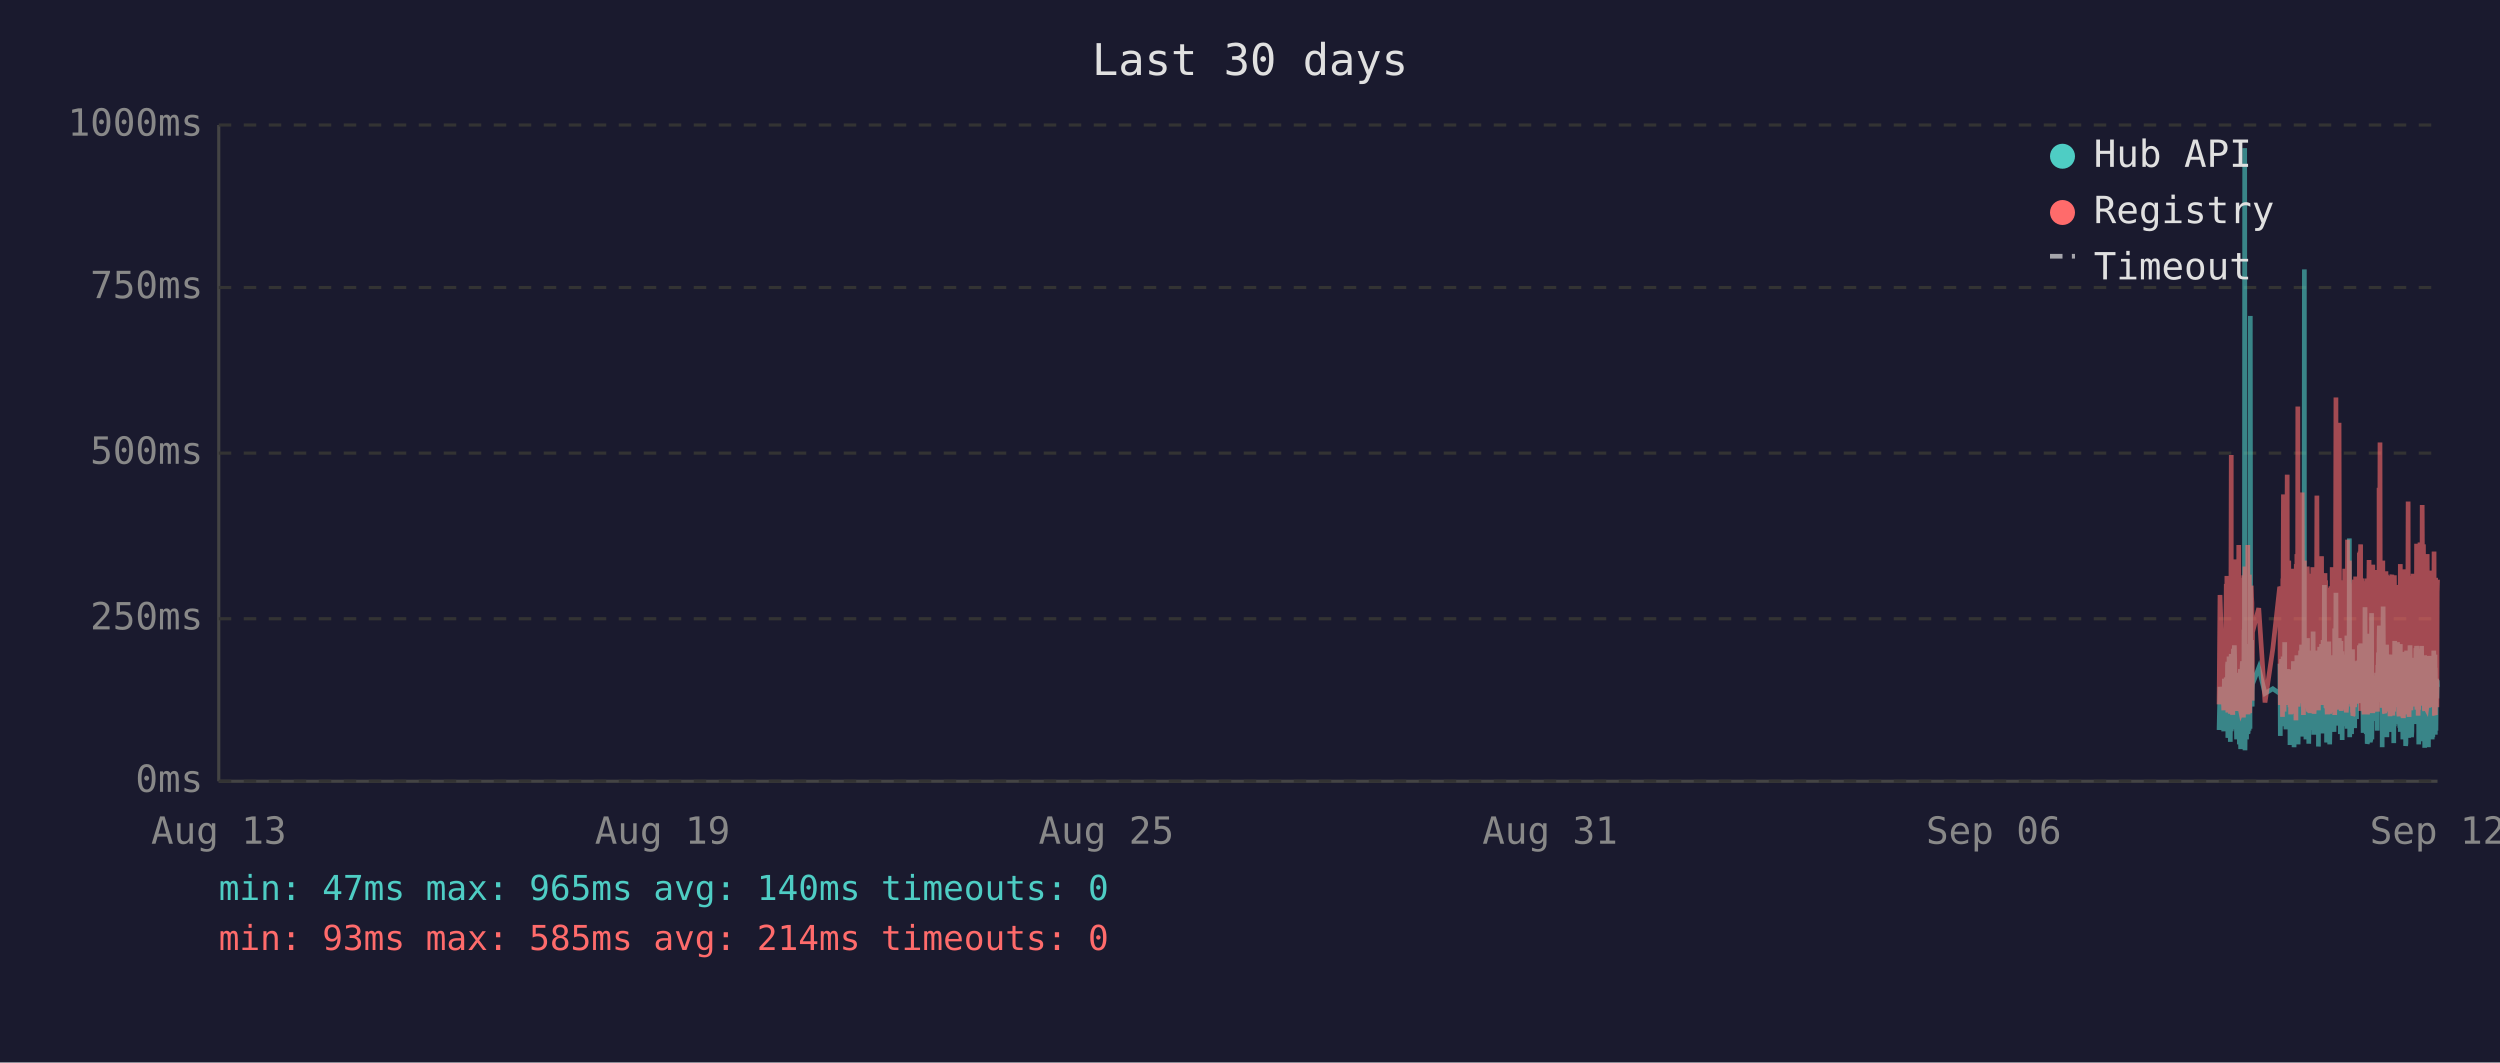
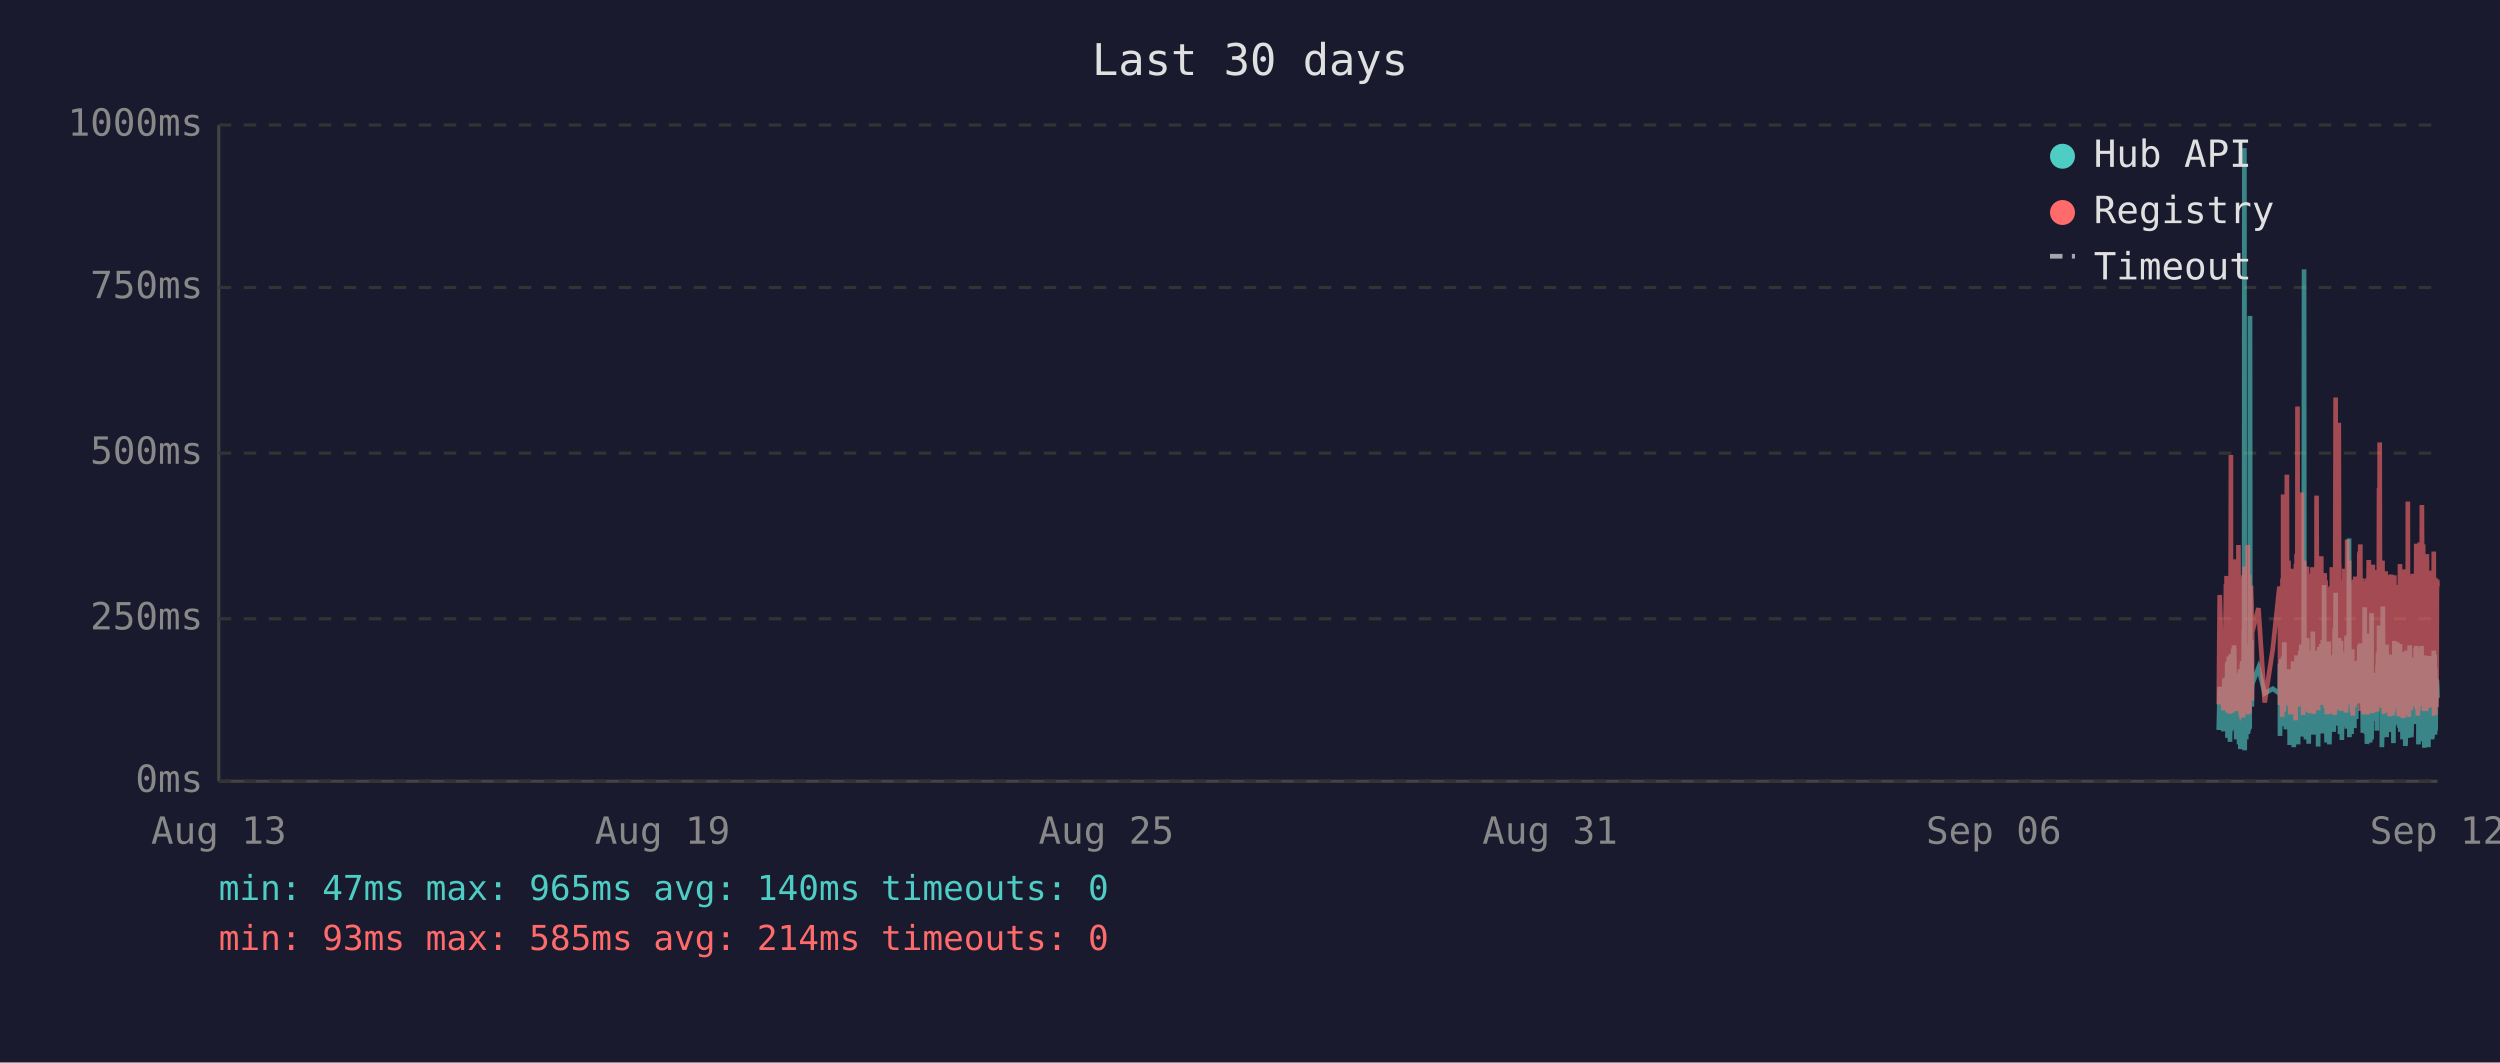
<svg xmlns="http://www.w3.org/2000/svg" viewBox="0 0 800 340" font-family="monospace" font-size="12">
  <rect width="800" height="340" fill="#1a1a2e" />
  <text x="400" y="24" fill="#e0e0e0" font-size="14" text-anchor="middle">Last 30 days</text>
  <line x1="70" y1="40" x2="70" y2="250" stroke="#444" stroke-width="1" />
  <line x1="70" y1="250" x2="780" y2="250" stroke="#444" stroke-width="1" />
  <line x1="70" y1="250" x2="780" y2="250" stroke="#333" stroke-width="1" stroke-dasharray="4" />
  <text x="65" y="250" fill="#888" text-anchor="end" dominant-baseline="middle">0ms</text>
  <line x1="70" y1="198" x2="780" y2="198" stroke="#333" stroke-width="1" stroke-dasharray="4" />
  <text x="65" y="198" fill="#888" text-anchor="end" dominant-baseline="middle">250ms</text>
  <line x1="70" y1="145" x2="780" y2="145" stroke="#333" stroke-width="1" stroke-dasharray="4" />
  <text x="65" y="145" fill="#888" text-anchor="end" dominant-baseline="middle">500ms</text>
  <line x1="70" y1="92" x2="780" y2="92" stroke="#333" stroke-width="1" stroke-dasharray="4" />
  <text x="65" y="92" fill="#888" text-anchor="end" dominant-baseline="middle">750ms</text>
  <line x1="70" y1="40" x2="780" y2="40" stroke="#333" stroke-width="1" stroke-dasharray="4" />
  <text x="65" y="40" fill="#888" text-anchor="end" dominant-baseline="middle">1000ms</text>
  <text x="70" y="270" fill="#888" text-anchor="middle">Aug 13</text>
  <text x="212" y="270" fill="#888" text-anchor="middle">Aug 19</text>
  <text x="354" y="270" fill="#888" text-anchor="middle">Aug 25</text>
  <text x="496" y="270" fill="#888" text-anchor="middle">Aug 31</text>
  <text x="638" y="270" fill="#888" text-anchor="middle">Sep 06</text>
  <text x="780" y="270" fill="#888" text-anchor="middle">Sep 12</text>
-   <polyline points="710.1,233.6 710.4,219.8 711.6,234.0 711.8,217.2 712.0,223.3 712.4,216.8 712.5,222.3 712.5,224.2 712.6,225.0 712.7,233.6 712.8,213.0 712.9,211.8 712.9,236.1 713.0,235.1 713.0,223.8 713.1,221.2 713.2,222.3 713.3,210.1 713.4,223.3 713.5,234.7 713.5,220.6 713.6,218.9 713.7,237.4 713.8,223.1 713.9,210.9 714.0,209.3 714.0,234.0 714.1,217.0 714.2,214.3 714.3,230.9 714.4,233.4 714.4,220.6 714.5,221.2 714.5,220.6 714.6,215.8 714.7,207.6 714.8,216.6 714.9,213.9 714.9,218.9 715.0,206.5 715.1,211.4 715.2,228.4 715.3,226.1 715.4,220.2 715.4,221.2 715.5,221.9 715.6,228.8 715.7,236.6 715.8,221.9 715.9,215.3 715.9,231.1 716.0,221.9 716.1,221.2 716.2,218.7 716.3,234.7 716.4,221.2 716.4,218.1 716.5,223.1 716.6,238.2 716.7,220.8 716.8,224.8 716.9,214.1 716.9,232.6 717.0,239.7 717.1,237.6 717.2,232.6 717.3,219.1 717.4,219.8 717.4,217.2 717.5,213.2 717.6,211.6 717.7,220.2 717.8,216.6 717.9,222.5 717.9,234.7 717.9,229.4 718.0,225.6 718.1,201.5 718.2,223.8 718.3,47.4 718.4,196.0 718.4,240.1 718.5,231.1 718.6,221.0 718.7,225.0 718.8,217.9 718.8,212.8 718.9,236.6 719.0,222.7 719.1,222.9 719.2,221.0 719.3,234.9 719.3,209.0 719.4,234.7 719.5,213.5 719.6,206.1 719.7,233.8 719.8,220.2 719.8,230.7 719.9,223.8 720.0,233.2 720.1,101.1 720.2,207.2 720.3,217.9 720.3,218.9 720.4,224.4 720.5,204.8 720.6,216.6 720.7,226.1 720.7,221.2 720.8,218.9 722.8,213.7 724.8,221.9 727.3,220.4 729.5,221.9 729.6,221.0 729.6,212.4 729.7,235.5 729.8,214.1 729.9,215.3 730.0,214.3 730.1,210.9 730.1,219.5 730.2,221.0 730.3,222.9 730.4,232.4 730.5,217.4 730.6,231.1 730.6,210.1 730.7,216.0 730.8,232.2 730.9,226.1 731.0,216.2 731.1,205.5 731.1,230.3 731.2,217.4 731.3,224.4 731.4,232.2 731.5,215.8 731.5,233.4 731.6,214.5 731.8,219.3 731.9,221.9 732.0,227.3 732.0,214.1 732.1,222.9 732.2,215.6 732.3,218.3 732.4,220.0 732.5,215.1 732.5,230.1 732.6,214.3 732.7,215.8 732.8,238.4 732.9,223.8 733.0,238.0 733.0,222.1 733.1,222.1 733.2,230.5 733.3,220.2 733.4,216.8 733.5,225.6 733.5,236.1 733.6,221.9 733.7,216.8 733.8,220.6 733.9,211.6 734.0,216.6 734.0,233.8 734.1,239.1 734.2,234.9 734.3,227.3 734.4,229.4 734.5,211.6 734.5,215.1 734.6,215.8 734.7,236.1 734.7,235.3 734.8,221.7 734.9,216.8 734.9,233.8 735.0,209.7 735.1,223.8 735.2,222.7 735.3,216.6 735.4,229.4 735.4,238.2 735.5,229.6 735.6,220.4 735.7,214.5 735.8,220.4 735.9,229.8 735.9,221.2 736.0,219.3 736.1,217.4 736.2,208.2 736.3,218.5 736.4,208.2 736.4,218.9 736.5,206.3 736.6,235.7 736.7,212.2 736.8,213.9 736.9,219.8 736.9,218.7 737.0,233.0 737.1,219.3 737.2,226.1 737.3,197.1 737.4,86.2 737.4,216.0 737.5,233.8 737.6,208.2 737.7,213.0 737.8,210.3 737.9,223.3 737.9,236.6 738.0,217.9 738.1,205.9 738.2,216.4 738.3,216.4 738.4,204.2 738.4,216.4 738.5,219.8 738.6,213.7 738.6,231.7 738.7,223.1 738.8,234.9 738.8,238.0 738.9,228.2 739.0,231.5 739.1,222.1 739.2,222.1 739.3,233.6 739.3,219.5 739.4,208.2 739.5,225.8 739.6,212.8 739.7,221.0 739.8,233.2 739.8,224.4 739.9,231.5 740.0,216.0 740.1,218.9 740.2,202.1 740.3,224.6 740.3,217.7 740.4,235.1 740.5,222.9 740.6,226.1 740.7,221.4 740.8,219.8 740.8,211.4 740.9,212.2 741.0,220.8 741.1,208.2 741.2,221.4 741.3,222.5 741.3,214.9 741.4,220.2 741.5,209.0 741.6,219.5 741.7,220.2 741.8,215.3 741.8,218.7 741.9,233.4 741.9,238.9 742.0,210.9 742.1,223.5 742.2,213.2 742.3,207.0 742.3,219.5 742.4,216.4 742.5,223.3 742.6,224.2 742.7,215.3 742.7,210.9 742.8,221.0 742.9,206.1 743.0,233.0 743.1,220.4 743.2,210.7 743.2,220.2 743.3,234.7 743.4,204.8 743.5,219.1 743.6,228.6 743.7,214.3 743.7,222.3 743.8,187.2 743.9,208.6 744.0,221.2 744.1,207.4 744.2,220.6 744.2,221.4 744.3,228.4 744.4,223.5 744.5,226.5 744.5,237.6 744.6,221.4 744.7,234.2 744.7,220.8 744.8,214.9 744.9,234.5 745.0,217.0 745.1,227.1 745.2,221.7 745.2,205.3 745.3,215.6 745.4,226.5 745.5,238.2 745.6,232.6 745.7,223.3 745.7,216.8 745.8,234.0 745.9,225.4 746.0,218.1 746.1,209.9 746.2,218.3 746.2,225.6 746.3,209.7 746.4,211.6 746.5,224.0 746.6,219.1 746.6,221.4 746.6,223.8 746.7,233.4 746.8,226.7 746.9,234.2 747.0,222.9 747.1,213.0 747.1,201.1 747.2,229.2 747.3,220.8 747.4,215.8 747.5,189.7 747.6,223.5 747.6,208.8 747.7,223.3 747.8,217.7 747.9,207.8 748.0,218.1 748.1,213.9 748.1,212.0 748.2,218.9 748.3,218.3 748.4,232.2 748.5,206.3 748.6,204.2 748.6,218.5 748.7,230.9 748.8,218.3 748.9,234.9 749.0,229.8 749.1,215.3 749.1,205.1 749.2,232.6 749.3,231.1 749.4,208.4 749.5,236.8 749.5,218.9 749.6,228.6 749.7,228.4 749.8,209.5 749.9,217.0 750.0,232.4 750.0,230.1 750.1,212.8 750.2,223.8 750.3,221.4 750.4,232.2 750.5,218.1 750.5,222.5 750.6,229.4 750.7,221.2 750.8,230.3 750.9,224.2 751.0,203.4 751.0,208.2 751.1,233.2 751.2,222.9 751.3,228.2 751.4,216.6 751.5,219.3 751.5,221.0 751.6,214.5 751.7,211.8 751.8,172.3 751.9,235.9 752.0,230.9 752.0,211.6 752.1,209.5 752.2,217.2 752.3,218.7 752.4,220.0 752.5,215.3 752.5,234.9 752.6,227.3 752.7,213.9 752.8,207.8 752.9,230.1 752.9,225.4 753.0,233.0 753.1,215.1 753.2,225.0 753.3,219.3 753.4,220.8 753.4,220.6 753.4,225.0 753.5,233.0 753.6,211.6 753.7,222.9 753.8,220.0 753.9,225.0 753.9,213.7 754.0,213.7 754.1,230.1 754.2,213.5 754.3,224.2 754.4,214.9 754.4,224.2 754.5,211.4 754.6,218.7 754.7,212.8 754.8,215.1 754.9,225.0 755.0,213.7 755.0,206.5 755.1,213.9 755.2,217.7 755.3,219.1 755.4,205.9 755.4,224.0 755.5,212.4 755.6,216.4 755.7,219.8 755.8,220.6 755.9,215.3 755.9,222.5 756.0,224.6 756.1,223.1 756.2,234.5 756.3,230.9 756.4,229.6 756.4,224.6 756.5,225.2 756.6,216.6 756.7,218.3 756.8,194.3 756.9,231.1 756.9,223.3 757.0,207.4 757.1,216.2 757.2,234.9 757.3,231.7 757.4,212.8 757.4,226.5 757.5,238.0 757.6,237.6 757.7,221.4 757.8,219.5 757.9,220.4 757.9,217.2 758.0,217.9 758.1,202.8 758.2,216.6 758.3,224.4 758.4,215.6 758.4,215.1 758.5,237.6 758.5,219.8 758.6,237.2 758.7,233.2 758.8,222.9 758.8,224.2 758.9,196.2 759.0,236.6 759.1,217.9 759.2,218.9 759.3,223.3 759.3,218.5 759.4,224.4 759.5,217.2 759.6,217.7 759.7,216.4 759.8,228.2 759.8,217.0 759.9,216.4 760.0,217.0 760.1,224.8 760.2,230.7 760.3,222.5 760.3,218.5 760.4,221.2 760.5,215.3 760.6,217.4 760.7,233.8 760.8,217.4 760.8,224.6 760.9,212.8 761.0,214.9 761.1,208.8 761.2,214.1 761.3,215.3 761.3,204.8 761.4,200.2 761.5,223.3 761.6,211.4 761.7,209.3 761.8,205.1 761.8,215.1 761.9,223.5 762.0,224.2 762.1,209.9 762.2,216.8 762.3,214.9 762.3,239.1 762.3,235.5 762.4,216.4 762.5,214.7 762.6,194.1 762.7,210.9 762.8,216.2 762.8,232.8 762.9,233.0 763.0,221.9 763.1,235.5 763.2,220.6 763.2,222.3 763.3,226.1 763.4,232.8 763.5,211.4 763.6,232.6 763.7,235.3 763.7,206.3 763.8,235.9 763.9,220.4 764.0,217.2 764.1,221.4 764.2,213.7 764.2,217.0 764.3,218.3 764.4,214.9 764.5,231.5 764.6,212.2 764.7,215.1 764.7,217.4 764.8,234.2 764.9,231.7 765.0,210.3 765.1,209.5 765.2,220.2 765.2,219.8 765.3,219.3 765.4,224.4 765.5,224.0 765.6,215.3 765.7,224.4 765.7,233.8 765.7,220.2 765.8,228.6 765.9,216.0 766.0,237.8 766.1,215.6 766.2,232.4 766.2,220.2 766.3,205.1 766.4,231.3 766.5,220.2 766.6,209.3 766.7,216.6 766.7,215.6 766.8,231.7 766.9,228.4 767.0,227.3 767.1,217.2 767.1,221.0 767.2,205.5 767.3,216.2 767.4,223.3 767.5,223.8 767.6,226.9 767.6,229.6 767.7,223.5 767.8,231.3 767.9,232.2 768.0,232.2 768.1,206.1 768.1,234.2 768.2,219.8 768.3,221.4 768.4,209.7 768.5,222.5 768.6,218.1 768.6,223.5 768.7,220.2 768.8,215.8 768.9,236.6 769.0,234.0 769.1,212.8 769.1,235.3 769.2,208.6 769.3,216.2 769.4,230.9 769.5,211.8 769.6,226.1 769.6,216.8 769.7,222.9 769.8,238.7 769.9,237.8 770.0,221.7 770.0,233.8 770.1,208.2 770.2,221.4 770.3,221.4 770.4,217.0 770.5,218.9 770.5,210.7 770.5,215.3 770.6,218.7 770.7,232.6 770.8,236.1 770.9,221.9 771.0,230.3 771.0,212.8 771.1,233.2 771.2,206.5 771.3,216.6 771.4,218.3 771.5,234.5 771.5,230.9 771.6,216.4 771.7,235.9 771.8,234.0 771.9,214.9 772.0,210.5 772.0,212.6 772.1,230.5 772.2,210.9 772.3,229.0 772.4,227.5 772.5,225.0 772.5,216.4 772.6,226.7 772.7,231.7 772.8,215.8 772.9,212.8 773.0,219.3 773.0,215.8 773.1,207.4 773.2,219.8 773.3,206.7 773.4,208.0 773.4,225.6 773.5,220.4 773.6,214.9 773.7,214.1 773.8,222.9 773.9,229.0 773.9,216.2 774.0,238.2 774.1,223.3 774.2,233.4 774.3,224.0 774.4,222.3 774.4,237.2 774.5,222.1 774.6,233.8 774.7,225.2 774.8,207.8 774.9,225.6 774.9,206.7 775.0,216.8 775.1,219.8 775.2,224.0 775.3,233.8 775.4,220.2 775.4,233.6 775.5,220.8 775.6,213.7 775.7,217.9 775.8,222.5 775.9,239.3 775.9,209.7 776.0,218.5 776.1,214.3 776.2,220.8 776.3,221.2 776.3,224.8 776.4,209.9 776.5,222.9 776.6,229.0 776.7,211.6 776.8,215.3 776.8,213.7 776.9,224.0 777.0,218.3 777.1,229.8 777.1,239.1 777.2,216.2 777.3,222.7 777.3,220.4 777.4,224.2 777.5,221.2 777.6,232.2 777.7,224.2 777.8,220.0 777.8,215.3 777.9,209.9 778.0,215.6 778.1,222.9 778.2,216.0 778.3,223.8 778.3,236.6 778.4,224.2 778.5,235.9 778.6,224.4 778.7,223.5 778.8,217.2 778.8,208.2 778.9,216.0 779.0,232.6 779.1,223.5 779.2,209.5 779.3,235.1 779.3,213.7 779.4,224.6 779.5,233.8 779.6,221.7 779.7,217.2 779.8,223.1 779.8,223.5 779.9,217.7 780.0,219.8" fill="none" stroke="#4ecdc4" stroke-width="1.5" opacity="0.6" />
-   <polyline points="710.1,225.4 710.4,190.4 711.6,227.3 711.8,201.7 712.0,226.5 712.4,187.6 712.5,187.6 712.5,215.8 712.6,184.3 712.7,224.6 712.8,206.3 712.9,192.5 712.9,228.0 713.0,225.8 713.0,209.0 713.1,204.0 713.2,209.0 713.3,196.2 713.4,224.4 713.5,225.8 713.5,206.1 713.6,204.2 713.7,228.4 713.8,222.3 713.9,186.0 714.0,145.6 714.0,226.3 714.1,215.1 714.2,226.3 714.3,224.2 714.4,226.5 714.4,228.0 714.5,228.0 714.5,206.5 714.6,198.1 714.7,181.3 714.8,193.1 714.9,199.4 714.9,181.1 715.0,201.1 715.1,196.7 715.2,223.5 715.3,214.9 715.4,179.0 715.4,185.3 715.5,227.5 715.6,225.8 715.7,226.7 715.8,185.7 715.9,209.5 715.9,224.4 716.0,184.9 716.1,184.5 716.2,206.3 716.3,225.0 716.4,174.4 716.4,200.7 716.5,185.3 716.6,226.5 716.7,186.4 716.8,222.7 716.9,190.8 716.9,216.6 717.0,227.5 717.1,228.0 717.2,227.7 717.3,186.6 717.4,210.5 717.4,200.2 717.5,200.4 717.6,198.1 717.7,206.1 717.8,190.4 717.9,184.9 717.9,229.6 717.9,217.7 718.0,184.1 718.1,188.3 718.2,216.6 718.3,187.8 718.4,181.3 718.4,227.5 718.5,225.6 718.6,207.4 718.7,226.5 718.8,201.3 718.8,193.9 718.9,226.9 719.0,184.1 719.1,209.0 719.2,185.5 719.3,225.8 719.3,174.4 719.4,228.6 719.5,192.7 719.6,197.5 719.7,224.0 719.8,183.9 719.8,225.0 719.9,228.2 720.0,216.0 720.1,209.9 720.2,192.2 720.3,193.3 720.3,221.7 720.4,187.4 720.5,191.0 720.6,192.9 720.7,217.2 720.7,224.2 720.8,202.3 722.8,194.6 724.8,224.8 727.3,207.6 729.5,187.8 729.6,188.7 729.6,201.7 729.7,225.6 729.8,191.0 729.9,187.6 730.0,190.8 730.1,190.6 730.1,208.8 730.2,210.5 730.3,216.0 730.4,229.4 730.5,185.1 730.6,218.7 730.6,182.8 730.7,158.2 730.8,221.7 730.9,227.7 731.0,191.8 731.1,178.8 731.1,225.4 731.2,203.0 731.3,219.5 731.4,219.3 731.5,205.3 731.5,225.6 731.6,182.0 731.8,181.3 731.9,151.9 732.0,218.5 732.0,189.1 732.1,208.0 732.2,207.4 732.3,210.1 732.4,179.4 732.5,202.1 732.5,224.2 732.6,194.3 732.7,189.9 732.8,226.3 732.9,196.4 733.0,228.6 733.0,206.5 733.1,217.4 733.2,224.4 733.3,182.0 733.4,191.4 733.5,228.4 733.5,225.4 733.6,225.2 733.7,187.6 733.8,184.7 733.9,196.7 734.0,204.0 734.0,223.8 734.1,224.4 734.2,226.9 734.3,215.6 734.4,216.8 734.5,210.1 734.5,208.2 734.6,205.9 734.7,230.5 734.7,228.4 734.8,180.5 734.9,186.4 734.9,223.8 735.0,177.3 735.1,184.7 735.2,225.8 735.3,130.1 735.4,217.2 735.4,226.1 735.5,224.8 735.6,181.8 735.7,190.8 735.8,201.7 735.9,225.0 735.9,221.0 736.0,183.4 736.1,192.7 736.2,199.2 736.3,184.9 736.4,182.2 736.4,183.9 736.5,178.4 736.6,224.2 736.7,157.6 736.8,197.7 736.9,208.6 736.9,184.5 737.0,214.1 737.1,228.8 737.2,206.5 737.3,194.6 737.4,179.4 737.4,186.6 737.5,221.9 737.6,214.1 737.7,203.6 737.8,197.3 737.9,208.8 737.9,225.2 738.0,190.6 738.1,194.6 738.2,189.5 738.3,181.3 738.4,184.5 738.4,191.4 738.5,188.1 738.6,192.7 738.6,226.1 738.7,227.7 738.8,225.0 738.8,223.5 738.9,215.3 739.0,228.0 739.1,215.1 739.2,184.5 739.3,215.3 739.3,228.2 739.4,197.3 739.5,184.3 739.6,224.4 739.7,183.6 739.8,225.6 739.8,185.3 739.9,224.8 740.0,226.3 740.1,181.5 740.2,190.8 740.3,213.5 740.3,189.7 740.4,225.0 740.5,228.4 740.6,226.3 740.7,217.7 740.8,203.4 740.8,199.6 740.9,194.8 741.0,185.3 741.1,199.4 741.2,188.9 741.3,215.1 741.3,190.6 741.4,158.6 741.5,192.7 741.6,187.8 741.7,207.8 741.8,195.0 741.8,184.1 741.9,216.0 741.9,227.3 742.0,183.6 742.1,223.8 742.2,194.3 742.3,182.8 742.3,185.1 742.4,202.3 742.5,204.4 742.6,220.6 742.7,189.3 742.7,207.8 742.8,181.3 742.9,178.0 743.0,223.3 743.1,183.4 743.2,191.6 743.2,204.0 743.3,225.6 743.4,195.8 743.5,210.1 743.6,222.9 743.7,189.1 743.7,207.0 743.8,191.2 743.9,197.5 744.0,183.4 744.1,197.9 744.2,193.5 744.2,185.7 744.3,226.5 744.4,225.4 744.5,210.9 744.5,226.7 744.6,225.2 744.7,228.6 744.7,210.1 744.8,193.1 744.9,228.6 745.0,214.7 745.1,214.9 745.2,214.5 745.2,188.1 745.3,191.4 745.4,226.3 745.5,228.4 745.6,223.8 745.7,211.4 745.7,216.8 745.8,226.5 745.9,187.6 746.0,203.4 746.1,226.5 746.2,191.2 746.2,217.0 746.3,181.5 746.4,196.2 746.5,228.0 746.6,191.8 746.6,225.8 746.6,225.8 746.7,227.5 746.8,218.3 746.9,227.7 747.0,183.9 747.1,190.6 747.1,228.8 747.2,222.9 747.3,223.8 747.4,170.4 747.5,127.2 747.6,196.0 747.6,199.6 747.7,227.1 747.8,188.9 747.9,191.6 748.0,209.0 748.1,192.5 748.1,188.5 748.2,182.2 748.3,209.0 748.4,225.6 748.5,135.3 748.6,180.1 748.6,182.0 748.7,225.2 748.8,185.7 748.9,223.8 749.0,225.8 749.1,189.1 749.1,207.0 749.2,227.5 749.3,216.0 749.4,197.1 749.5,222.5 749.5,214.5 749.6,217.2 749.7,223.8 749.8,189.5 749.9,186.8 750.0,223.5 750.0,223.3 750.1,189.9 750.2,226.5 750.3,182.0 750.4,224.2 750.5,205.3 750.5,227.1 750.6,224.0 750.7,185.1 750.8,228.0 750.9,226.5 751.0,184.5 751.0,207.2 751.1,218.3 751.2,172.7 751.3,224.4 751.4,195.0 751.5,189.7 751.5,181.3 751.6,185.1 751.7,197.5 751.8,179.4 751.9,224.0 752.0,225.2 752.0,192.2 752.1,205.9 752.2,207.4 752.3,210.5 752.4,224.4 752.5,191.4 752.5,226.1 752.6,218.3 752.7,189.3 752.8,228.0 752.9,209.0 752.9,229.0 753.0,228.8 753.1,192.9 753.2,187.0 753.3,187.6 753.4,185.5 753.4,208.0 753.4,224.6 753.5,226.3 753.6,200.4 753.7,216.4 753.8,184.5 753.9,207.2 753.9,190.8 754.0,191.8 754.1,225.2 754.2,190.8 754.3,208.2 754.4,191.2 754.4,188.1 754.5,194.1 754.6,187.0 754.7,193.1 754.8,189.7 754.9,224.2 755.0,193.3 755.0,176.9 755.1,188.9 755.2,176.5 755.3,180.7 755.4,174.2 755.4,227.5 755.5,185.7 755.6,191.0 755.7,207.2 755.8,185.1 755.9,192.0 755.9,216.6 756.0,226.3 756.1,208.0 756.2,226.5 756.3,227.3 756.4,218.9 756.4,227.1 756.5,228.6 756.6,191.6 756.7,227.1 756.8,198.6 756.9,227.3 756.9,218.9 757.0,186.0 757.1,191.0 757.2,224.6 757.3,228.6 757.4,185.1 757.4,217.4 757.5,223.8 757.6,228.6 757.7,227.3 757.8,206.1 757.9,206.1 757.9,193.9 758.0,188.9 758.1,179.2 758.2,200.0 758.3,226.7 758.4,193.9 758.4,192.0 758.5,227.3 758.5,204.8 758.6,227.5 758.7,226.5 758.8,225.4 758.8,226.7 758.9,193.3 759.0,228.2 759.1,193.1 759.2,209.0 759.3,228.2 759.3,180.7 759.4,210.9 759.5,197.7 759.6,192.9 759.7,193.5 759.8,215.8 759.8,199.8 759.9,207.2 760.0,224.4 760.1,224.6 760.2,214.7 760.3,186.2 760.3,225.2 760.4,182.4 760.5,190.6 760.6,197.5 760.7,226.5 760.8,227.7 760.8,212.0 760.9,191.8 761.0,189.3 761.1,194.3 761.2,191.4 761.3,191.4 761.3,156.1 761.4,209.9 761.5,184.3 761.6,141.6 761.7,198.8 761.8,200.7 761.8,195.8 761.9,223.8 762.0,185.7 762.1,197.7 762.2,191.0 762.3,193.5 762.3,226.5 762.3,223.1 762.4,191.6 762.5,179.4 762.6,225.2 762.7,185.5 762.8,194.6 762.8,209.9 762.9,224.2 763.0,228.0 763.1,228.2 763.2,222.5 763.2,187.4 763.3,200.2 763.4,225.6 763.5,182.8 763.6,227.7 763.7,224.0 763.7,183.9 763.8,219.5 763.9,184.3 764.0,189.3 764.1,194.8 764.2,189.3 764.2,189.7 764.3,203.8 764.4,209.3 764.5,212.6 764.6,185.7 764.7,206.5 764.7,207.4 764.8,229.2 764.9,222.7 765.0,194.6 765.1,196.9 765.2,204.0 765.2,219.3 765.3,184.5 765.4,183.9 765.5,208.4 765.6,209.5 765.7,215.1 765.7,229.0 765.7,204.2 765.8,216.2 765.9,208.2 766.0,227.7 766.1,192.9 766.2,226.3 766.2,184.1 766.3,194.3 766.4,226.3 766.5,207.8 766.6,197.3 766.7,189.1 766.7,204.4 766.8,224.4 766.9,217.4 767.0,225.8 767.1,188.5 767.1,187.2 767.2,190.8 767.3,192.7 767.4,222.3 767.5,206.3 767.6,214.9 767.6,228.4 767.7,229.2 767.8,223.8 767.9,217.2 768.0,229.0 768.1,180.5 768.1,225.6 768.2,187.0 768.3,211.4 768.4,199.4 768.5,187.0 768.6,201.3 768.6,185.5 768.7,207.0 768.8,196.9 768.9,229.6 769.0,214.5 769.1,210.3 769.1,229.8 769.2,182.2 769.3,194.1 769.4,214.5 769.5,185.5 769.6,216.2 769.6,189.3 769.7,186.2 769.8,227.3 769.9,219.3 770.0,225.0 770.0,226.5 770.1,200.9 770.2,228.6 770.3,182.8 770.4,207.8 770.5,188.5 770.5,192.9 770.5,197.1 770.6,160.5 770.7,224.6 770.8,226.5 770.9,229.4 771.0,222.3 771.0,193.9 771.1,226.3 771.2,197.9 771.3,208.4 771.4,184.3 771.5,227.3 771.5,223.5 771.6,204.6 771.7,226.1 771.8,216.0 771.9,199.2 772.0,185.1 772.0,192.7 772.1,222.9 772.2,183.6 772.3,225.0 772.4,218.5 772.5,187.8 772.5,185.3 772.6,226.1 772.7,212.8 772.8,193.5 772.9,200.7 773.0,210.9 773.0,211.8 773.1,197.1 773.2,217.7 773.3,174.0 773.4,200.7 773.4,227.1 773.5,183.0 773.6,205.7 773.7,176.3 773.8,229.0 773.9,218.7 773.9,193.9 774.0,227.1 774.1,212.4 774.2,224.6 774.3,222.7 774.4,173.6 774.4,225.8 774.5,217.7 774.6,224.2 774.7,225.8 774.8,182.6 774.9,187.6 774.9,185.3 775.0,212.6 775.1,161.6 775.2,184.1 775.3,221.7 775.4,184.9 775.4,202.8 775.5,174.2 775.6,191.8 775.7,206.7 775.8,227.1 775.9,227.3 775.9,198.8 776.0,208.4 776.1,193.7 776.2,188.5 776.3,181.3 776.3,227.5 776.4,226.7 776.5,226.9 776.6,226.1 776.7,177.3 776.8,193.7 776.8,199.2 776.9,210.1 777.0,186.6 777.1,221.9 777.1,226.5 777.2,192.5 777.3,226.3 777.3,186.8 777.4,182.6 777.5,211.6 777.6,224.2 777.7,188.3 777.8,208.4 777.8,191.6 777.9,199.6 778.0,188.3 778.1,207.6 778.2,194.3 778.3,223.3 778.3,226.3 778.4,184.9 778.5,225.8 778.6,211.1 778.7,225.2 778.8,208.0 778.8,199.2 778.9,176.5 779.0,228.6 779.1,228.8 779.2,200.9 779.3,228.8 779.3,192.7 779.4,184.9 779.5,215.1 779.6,222.7 779.7,199.2 779.8,186.2 779.8,226.3 779.9,189.5 780.0,185.5" fill="none" stroke="#ff6b6b" stroke-width="1.5" opacity="0.6" />
+   <polyline points="710.0,233.6 710.3,219.8 711.5,234.0 711.8,217.2 711.9,223.3 712.3,216.8 712.4,222.3 712.5,224.2 712.5,225.0 712.6,233.6 712.7,213.0 712.8,211.8 712.8,236.1 712.9,235.1 713.0,223.8 713.0,221.2 713.1,222.3 713.2,210.1 713.3,223.3 713.4,234.7 713.5,220.6 713.5,218.9 713.6,237.4 713.7,223.1 713.8,210.9 713.9,209.3 713.9,234.0 714.0,217.0 714.1,214.3 714.2,230.9 714.3,233.4 714.4,220.6 714.4,221.2 714.4,220.6 714.5,215.8 714.6,207.6 714.7,216.6 714.8,213.9 714.9,218.9 714.9,206.5 715.0,211.4 715.1,228.4 715.2,226.1 715.3,220.2 715.4,221.2 715.4,221.9 715.5,228.8 715.6,236.6 715.7,221.9 715.8,215.3 715.9,231.1 715.9,221.9 716.0,221.2 716.1,218.7 716.2,234.7 716.3,221.2 716.4,218.1 716.4,223.1 716.5,238.2 716.6,220.8 716.7,224.8 716.8,214.1 716.9,232.6 716.9,239.7 717.0,237.6 717.1,232.6 717.2,219.1 717.3,219.8 717.4,217.2 717.4,213.2 717.5,211.6 717.6,220.2 717.7,216.6 717.8,222.5 717.8,234.7 717.9,229.4 717.9,225.6 718.0,201.5 718.1,223.8 718.2,47.4 718.3,196.0 718.3,240.1 718.4,231.1 718.5,221.0 718.6,225.0 718.7,217.9 718.8,212.8 718.8,236.6 718.9,222.7 719.0,222.9 719.1,221.0 719.2,234.9 719.3,209.0 719.4,234.7 719.4,213.5 719.5,206.1 719.6,233.8 719.7,220.2 719.8,230.7 719.8,223.8 719.9,233.2 720.0,101.1 720.1,207.2 720.2,217.9 720.3,218.9 720.3,224.4 720.4,204.8 720.5,216.6 720.6,226.1 720.6,221.2 720.7,218.9 722.7,213.7 724.7,221.9 727.3,220.4 729.4,221.9 729.5,221.0 729.6,212.4 729.6,235.5 729.7,214.1 729.8,215.3 729.9,214.3 730.0,210.9 730.1,219.5 730.1,221.0 730.2,222.9 730.3,232.4 730.4,217.4 730.5,231.1 730.6,210.1 730.6,216.0 730.7,232.2 730.8,226.1 730.9,216.2 731.0,205.5 731.1,230.3 731.1,217.4 731.2,224.4 731.3,232.2 731.4,215.8 731.5,233.4 731.5,214.5 731.7,219.3 731.8,221.9 731.9,227.3 732.0,214.1 732.0,222.9 732.1,215.6 732.2,218.3 732.3,220.0 732.4,215.1 732.5,230.1 732.5,214.3 732.6,215.8 732.7,238.4 732.8,223.8 732.9,238.0 733.0,222.1 733.0,222.1 733.1,230.5 733.2,220.2 733.3,216.8 733.4,225.6 733.5,236.1 733.5,221.9 733.6,216.8 733.7,220.6 733.8,211.6 733.9,216.6 734.0,233.8 734.0,239.1 734.1,234.9 734.2,227.3 734.3,229.4 734.4,211.6 734.5,215.1 734.5,215.8 734.6,236.1 734.6,235.3 734.7,221.7 734.8,216.8 734.9,233.8 734.9,209.7 735.0,223.8 735.1,222.7 735.2,216.6 735.3,229.4 735.4,238.2 735.4,229.6 735.5,220.4 735.6,214.5 735.7,220.4 735.8,229.8 735.9,221.2 735.9,219.3 736.0,217.4 736.1,208.2 736.2,218.5 736.3,208.2 736.4,218.9 736.4,206.3 736.5,235.7 736.6,212.2 736.7,213.9 736.8,219.8 736.9,218.7 736.9,233.0 737.0,219.3 737.1,226.1 737.2,197.1 737.3,86.2 737.4,216.0 737.4,233.8 737.5,208.2 737.6,213.0 737.7,210.3 737.8,223.3 737.9,236.6 737.9,217.9 738.0,205.9 738.1,216.4 738.2,216.4 738.3,204.2 738.4,216.4 738.4,219.8 738.5,213.7 738.5,231.7 738.6,223.1 738.7,234.9 738.8,238.0 738.8,228.2 738.9,231.5 739.0,222.1 739.1,222.1 739.2,233.6 739.3,219.5 739.3,208.2 739.4,225.8 739.5,212.8 739.6,221.0 739.7,233.2 739.8,224.4 739.8,231.5 739.9,216.0 740.0,218.9 740.1,202.1 740.2,224.6 740.3,217.7 740.3,235.1 740.4,222.9 740.5,226.1 740.6,221.4 740.7,219.8 740.8,211.4 740.8,212.2 740.9,220.8 741.0,208.2 741.1,221.4 741.2,222.5 741.3,214.9 741.3,220.2 741.4,209.0 741.5,219.5 741.6,220.2 741.7,215.3 741.8,218.7 741.8,233.4 741.8,238.9 741.9,210.9 742.0,223.5 742.1,213.2 742.2,207.0 742.3,219.5 742.3,216.4 742.4,223.3 742.5,224.2 742.6,215.3 742.7,210.9 742.7,221.0 742.8,206.1 742.9,233.0 743.0,220.4 743.1,210.7 743.2,220.2 743.2,234.7 743.3,204.8 743.4,219.1 743.5,228.6 743.6,214.3 743.7,222.3 743.7,187.2 743.8,208.6 743.9,221.2 744.0,207.4 744.1,220.6 744.2,221.4 744.2,228.4 744.3,223.5 744.4,226.5 744.5,237.6 744.5,221.4 744.6,234.2 744.7,220.8 744.7,214.9 744.8,234.5 744.9,217.0 745.0,227.1 745.1,221.7 745.2,205.3 745.2,215.6 745.3,226.5 745.4,238.2 745.5,232.6 745.6,223.3 745.7,216.8 745.7,234.0 745.8,225.4 745.9,218.1 746.0,209.9 746.1,218.3 746.1,225.6 746.2,209.7 746.3,211.6 746.4,224.0 746.5,219.1 746.5,221.4 746.6,223.8 746.6,233.4 746.7,226.7 746.8,234.2 746.9,222.9 747.0,213.0 747.1,201.1 747.1,229.2 747.2,220.8 747.3,215.8 747.4,189.7 747.5,223.5 747.6,208.8 747.6,223.3 747.7,217.7 747.8,207.8 747.9,218.1 748.0,213.9 748.1,212.0 748.1,218.9 748.2,218.3 748.3,232.2 748.4,206.3 748.5,204.2 748.6,218.5 748.6,230.9 748.7,218.3 748.8,234.9 748.9,229.8 749.0,215.3 749.1,205.1 749.1,232.6 749.2,231.1 749.3,208.4 749.4,236.8 749.5,218.9 749.5,228.6 749.6,228.4 749.7,209.5 749.8,217.0 749.9,232.4 750.0,230.1 750.0,212.8 750.1,223.8 750.2,221.4 750.3,232.2 750.4,218.1 750.5,222.5 750.5,229.4 750.6,221.2 750.7,230.3 750.8,224.2 750.9,203.4 751.0,208.2 751.0,233.2 751.1,222.9 751.2,228.2 751.3,216.6 751.4,219.3 751.5,221.0 751.5,214.5 751.6,211.8 751.7,172.3 751.8,235.9 751.9,230.9 752.0,211.6 752.0,209.5 752.1,217.2 752.2,218.7 752.3,220.0 752.4,215.3 752.5,234.9 752.5,227.3 752.6,213.9 752.7,207.8 752.8,230.1 752.9,225.4 752.9,233.0 753.0,215.1 753.1,225.0 753.2,219.3 753.3,220.8 753.3,220.6 753.4,225.0 753.4,233.0 753.5,211.6 753.6,222.9 753.7,220.0 753.8,225.0 753.9,213.7 753.9,213.7 754.0,230.1 754.1,213.5 754.2,224.2 754.3,214.9 754.4,224.2 754.5,211.4 754.5,218.7 754.6,212.8 754.7,215.1 754.8,225.0 754.9,213.7 755.0,206.5 755.0,213.9 755.1,217.7 755.2,219.1 755.3,205.9 755.4,224.0 755.5,212.4 755.5,216.4 755.6,219.8 755.7,220.6 755.8,215.3 755.9,222.5 755.9,224.6 756.0,223.1 756.1,234.5 756.2,230.9 756.3,229.6 756.4,224.6 756.4,225.2 756.5,216.6 756.6,218.3 756.7,194.3 756.8,231.1 756.9,223.3 756.9,207.4 757.0,216.2 757.1,234.9 757.2,231.7 757.3,212.8 757.4,226.5 757.4,238.0 757.5,237.6 757.6,221.4 757.7,219.5 757.8,220.4 757.9,217.2 757.9,217.9 758.0,202.8 758.1,216.6 758.2,224.4 758.3,215.6 758.4,215.1 758.4,237.6 758.4,219.8 758.5,237.2 758.6,233.2 758.7,222.9 758.8,224.2 758.9,196.2 758.9,236.6 759.0,217.9 759.1,218.9 759.2,223.3 759.3,218.5 759.3,224.4 759.4,217.2 759.5,217.7 759.6,216.4 759.7,228.2 759.8,217.0 759.8,216.4 759.9,217.0 760.0,224.8 760.1,230.7 760.2,222.5 760.3,218.5 760.3,221.2 760.4,215.3 760.5,217.4 760.6,233.8 760.7,217.4 760.8,224.6 760.8,212.8 760.9,214.9 761.0,208.8 761.1,214.1 761.2,215.3 761.3,204.8 761.3,200.2 761.4,223.3 761.5,211.4 761.6,209.3 761.7,205.1 761.8,215.1 761.8,223.5 761.9,224.2 762.0,209.9 762.1,216.8 762.2,214.9 762.2,239.1 762.3,235.5 762.3,216.4 762.4,214.7 762.5,194.1 762.6,210.9 762.7,216.2 762.8,232.8 762.8,233.0 762.9,221.9 763.0,235.5 763.1,220.6 763.2,222.3 763.2,226.1 763.3,232.8 763.4,211.4 763.5,232.6 763.6,235.3 763.7,206.3 763.7,235.9 763.8,220.4 763.9,217.2 764.0,221.4 764.1,213.7 764.2,217.0 764.2,218.3 764.3,214.9 764.4,231.5 764.5,212.2 764.6,215.1 764.7,217.4 764.7,234.2 764.8,231.7 764.9,210.3 765.0,209.5 765.1,220.2 765.2,219.8 765.2,219.3 765.3,224.4 765.4,224.0 765.5,215.3 765.6,224.4 765.6,233.8 765.7,220.2 765.7,228.6 765.8,216.0 765.9,237.8 766.0,215.6 766.1,232.4 766.2,220.2 766.2,205.1 766.3,231.3 766.4,220.2 766.5,209.3 766.6,216.6 766.6,215.6 766.7,231.7 766.8,228.4 766.9,227.3 767.0,217.2 767.1,221.0 767.1,205.5 767.2,216.2 767.3,223.3 767.4,223.8 767.5,226.9 767.6,229.6 767.6,223.5 767.7,231.3 767.8,232.2 767.9,232.2 768.0,206.1 768.1,234.2 768.1,219.8 768.2,221.4 768.3,209.7 768.4,222.5 768.5,218.1 768.6,223.5 768.6,220.2 768.7,215.8 768.8,236.6 768.9,234.0 769.0,212.8 769.1,235.3 769.1,208.6 769.2,216.2 769.3,230.9 769.4,211.8 769.5,226.1 769.6,216.8 769.6,222.9 769.7,238.7 769.8,237.8 769.9,221.7 770.0,233.8 770.1,208.2 770.1,221.4 770.2,221.4 770.3,217.0 770.4,218.9 770.4,210.7 770.5,215.3 770.5,218.7 770.6,232.6 770.7,236.1 770.8,221.9 770.9,230.3 771.0,212.8 771.0,233.2 771.1,206.5 771.2,216.6 771.3,218.3 771.4,234.5 771.5,230.9 771.5,216.4 771.6,235.9 771.7,234.0 771.8,214.9 771.9,210.5 772.0,212.6 772.0,230.5 772.1,210.9 772.2,229.0 772.3,227.5 772.4,225.0 772.5,216.4 772.5,226.7 772.6,231.7 772.7,215.8 772.8,212.8 772.9,219.3 773.0,215.8 773.0,207.4 773.1,219.8 773.2,206.7 773.3,208.0 773.4,225.6 773.4,220.4 773.5,214.9 773.6,214.1 773.7,222.9 773.8,229.0 773.9,216.2 773.9,238.2 774.0,223.3 774.1,233.4 774.2,224.0 774.3,222.3 774.4,237.2 774.4,222.1 774.5,233.8 774.6,225.2 774.7,207.8 774.8,225.6 774.9,206.7 774.9,216.8 775.0,219.8 775.1,224.0 775.2,233.8 775.3,220.2 775.4,233.6 775.4,220.8 775.5,213.7 775.6,217.9 775.7,222.5 775.8,239.3 775.9,209.7 775.9,218.5 776.0,214.3 776.1,220.8 776.2,221.2 776.3,224.8 776.4,209.9 776.4,222.9 776.5,229.0 776.6,211.6 776.7,215.3 776.8,213.7 776.8,224.0 776.9,218.3 777.0,229.8 777.1,239.1 777.1,216.2 777.2,222.7 777.3,220.4 777.3,224.2 777.4,221.2 777.5,232.2 777.6,224.2 777.7,220.0 777.8,215.3 777.8,209.9 777.9,215.6 778.0,222.9 778.1,216.0 778.2,223.8 778.3,236.6 778.3,224.2 778.4,235.9 778.5,224.4 778.6,223.5 778.7,217.2 778.8,208.2 778.8,216.0 778.9,232.6 779.0,223.5 779.1,209.5 779.2,235.1 779.3,213.7 779.3,224.6 779.4,233.8 779.5,221.7 779.6,217.2 779.7,223.1 779.7,223.5 779.8,217.7 779.9,219.8 780.0,223.3" fill="none" stroke="#4ecdc4" stroke-width="1.5" opacity="0.6" />
+   <polyline points="710.0,225.4 710.3,190.4 711.5,227.3 711.8,201.7 711.9,226.5 712.3,187.6 712.4,187.6 712.5,215.8 712.5,184.3 712.6,224.6 712.7,206.3 712.8,192.5 712.8,228.0 712.9,225.8 713.0,209.0 713.0,204.0 713.1,209.0 713.2,196.2 713.3,224.4 713.4,225.8 713.5,206.1 713.5,204.2 713.6,228.4 713.7,222.3 713.8,186.0 713.9,145.6 713.9,226.3 714.0,215.1 714.1,226.3 714.2,224.2 714.3,226.5 714.4,228.0 714.4,228.0 714.4,206.5 714.5,198.1 714.6,181.3 714.7,193.1 714.8,199.4 714.9,181.1 714.9,201.1 715.0,196.7 715.1,223.5 715.2,214.9 715.3,179.0 715.4,185.3 715.4,227.5 715.5,225.8 715.6,226.7 715.7,185.7 715.8,209.5 715.9,224.4 715.9,184.9 716.0,184.5 716.1,206.3 716.2,225.0 716.3,174.4 716.4,200.7 716.4,185.3 716.5,226.5 716.6,186.4 716.7,222.7 716.8,190.8 716.9,216.6 716.9,227.5 717.0,228.0 717.1,227.7 717.2,186.6 717.3,210.5 717.4,200.2 717.4,200.4 717.5,198.1 717.6,206.1 717.7,190.4 717.8,184.9 717.8,229.6 717.9,217.7 717.9,184.1 718.0,188.3 718.1,216.6 718.2,187.8 718.3,181.3 718.3,227.5 718.4,225.6 718.5,207.4 718.6,226.5 718.7,201.3 718.8,193.9 718.8,226.9 718.9,184.1 719.0,209.0 719.1,185.5 719.2,225.8 719.3,174.4 719.4,228.6 719.4,192.7 719.5,197.5 719.6,224.0 719.7,183.9 719.8,225.0 719.8,228.2 719.9,216.0 720.0,209.9 720.1,192.2 720.2,193.3 720.3,221.7 720.3,187.4 720.4,191.0 720.5,192.9 720.6,217.2 720.6,224.2 720.7,202.3 722.7,194.6 724.7,224.8 727.3,207.6 729.4,187.8 729.5,188.7 729.6,201.7 729.6,225.6 729.7,191.0 729.8,187.6 729.9,190.8 730.0,190.6 730.1,208.8 730.1,210.5 730.2,216.0 730.3,229.4 730.4,185.1 730.5,218.7 730.6,182.8 730.6,158.2 730.7,221.7 730.8,227.7 730.9,191.8 731.0,178.8 731.1,225.4 731.1,203.0 731.2,219.5 731.3,219.3 731.4,205.3 731.5,225.6 731.5,182.0 731.7,181.3 731.8,151.9 731.9,218.5 732.0,189.1 732.0,208.0 732.1,207.4 732.2,210.1 732.3,179.4 732.4,202.1 732.5,224.2 732.5,194.3 732.6,189.9 732.7,226.3 732.8,196.4 732.9,228.6 733.0,206.5 733.0,217.4 733.1,224.4 733.2,182.0 733.3,191.4 733.4,228.4 733.5,225.4 733.5,225.2 733.6,187.6 733.7,184.7 733.8,196.7 733.9,204.0 734.0,223.8 734.0,224.4 734.1,226.9 734.2,215.6 734.3,216.8 734.4,210.1 734.5,208.2 734.5,205.9 734.6,230.5 734.6,228.4 734.7,180.5 734.8,186.4 734.9,223.8 734.9,177.3 735.0,184.7 735.1,225.8 735.2,130.1 735.3,217.2 735.4,226.1 735.4,224.8 735.5,181.8 735.6,190.8 735.7,201.7 735.8,225.0 735.9,221.0 735.9,183.4 736.0,192.7 736.1,199.2 736.2,184.9 736.3,182.2 736.4,183.9 736.4,178.4 736.5,224.2 736.6,157.6 736.7,197.7 736.8,208.6 736.9,184.5 736.9,214.1 737.0,228.8 737.1,206.5 737.2,194.6 737.3,179.4 737.4,186.6 737.4,221.9 737.5,214.1 737.6,203.6 737.7,197.3 737.8,208.8 737.9,225.2 737.9,190.6 738.0,194.6 738.1,189.5 738.2,181.3 738.3,184.5 738.4,191.4 738.4,188.1 738.5,192.7 738.5,226.1 738.6,227.7 738.7,225.0 738.8,223.5 738.8,215.3 738.9,228.0 739.0,215.1 739.1,184.5 739.2,215.3 739.3,228.2 739.3,197.3 739.4,184.3 739.5,224.4 739.6,183.6 739.7,225.6 739.8,185.3 739.8,224.8 739.9,226.3 740.0,181.5 740.1,190.8 740.2,213.5 740.3,189.7 740.3,225.0 740.4,228.4 740.5,226.3 740.6,217.7 740.7,203.4 740.8,199.6 740.8,194.8 740.9,185.3 741.0,199.4 741.1,188.9 741.2,215.1 741.3,190.6 741.3,158.6 741.4,192.7 741.5,187.8 741.6,207.8 741.7,195.0 741.8,184.1 741.8,216.0 741.8,227.3 741.9,183.6 742.0,223.8 742.1,194.3 742.2,182.8 742.3,185.1 742.3,202.3 742.4,204.4 742.5,220.6 742.6,189.3 742.7,207.8 742.7,181.3 742.8,178.0 742.9,223.3 743.0,183.4 743.1,191.6 743.2,204.0 743.2,225.6 743.3,195.8 743.4,210.1 743.5,222.9 743.6,189.1 743.7,207.0 743.7,191.2 743.8,197.5 743.9,183.4 744.0,197.9 744.1,193.5 744.2,185.7 744.2,226.5 744.3,225.4 744.4,210.9 744.5,226.7 744.5,225.2 744.6,228.6 744.7,210.1 744.7,193.1 744.8,228.6 744.9,214.7 745.0,214.9 745.1,214.5 745.2,188.1 745.2,191.4 745.3,226.3 745.4,228.4 745.5,223.8 745.6,211.4 745.7,216.8 745.7,226.5 745.8,187.6 745.9,203.4 746.0,226.5 746.1,191.2 746.1,217.0 746.2,181.5 746.3,196.2 746.4,228.0 746.5,191.8 746.5,225.8 746.6,225.8 746.6,227.5 746.7,218.3 746.8,227.7 746.9,183.9 747.0,190.6 747.1,228.8 747.1,222.9 747.2,223.8 747.3,170.4 747.4,127.2 747.5,196.0 747.6,199.6 747.6,227.1 747.7,188.9 747.8,191.6 747.9,209.0 748.0,192.5 748.1,188.5 748.1,182.2 748.2,209.0 748.3,225.6 748.4,135.3 748.5,180.1 748.6,182.0 748.6,225.2 748.7,185.7 748.8,223.8 748.9,225.8 749.0,189.1 749.1,207.0 749.1,227.5 749.2,216.0 749.3,197.1 749.4,222.5 749.5,214.5 749.5,217.2 749.6,223.8 749.7,189.5 749.8,186.8 749.9,223.5 750.0,223.3 750.0,189.9 750.1,226.5 750.2,182.0 750.3,224.2 750.4,205.3 750.5,227.1 750.5,224.0 750.6,185.1 750.7,228.0 750.8,226.5 750.9,184.5 751.0,207.2 751.0,218.3 751.1,172.7 751.2,224.4 751.3,195.0 751.4,189.7 751.5,181.3 751.5,185.1 751.6,197.5 751.7,179.4 751.8,224.0 751.9,225.2 752.0,192.2 752.0,205.9 752.1,207.4 752.2,210.5 752.3,224.4 752.4,191.4 752.5,226.1 752.5,218.3 752.6,189.3 752.7,228.0 752.8,209.0 752.9,229.0 752.9,228.8 753.0,192.9 753.1,187.0 753.2,187.6 753.3,185.5 753.3,208.0 753.4,224.6 753.4,226.3 753.5,200.4 753.6,216.4 753.7,184.5 753.8,207.2 753.9,190.8 753.9,191.8 754.0,225.2 754.1,190.8 754.2,208.2 754.3,191.2 754.4,188.1 754.5,194.1 754.5,187.0 754.6,193.1 754.7,189.7 754.8,224.2 754.9,193.3 755.0,176.9 755.0,188.9 755.1,176.5 755.2,180.7 755.3,174.2 755.4,227.5 755.5,185.7 755.5,191.0 755.6,207.2 755.7,185.1 755.8,192.0 755.9,216.6 755.9,226.3 756.0,208.0 756.1,226.5 756.2,227.3 756.3,218.9 756.4,227.1 756.4,228.6 756.5,191.6 756.6,227.1 756.7,198.6 756.8,227.3 756.9,218.9 756.9,186.0 757.0,191.0 757.1,224.6 757.2,228.6 757.3,185.1 757.4,217.4 757.4,223.8 757.5,228.6 757.6,227.3 757.7,206.1 757.8,206.1 757.9,193.9 757.9,188.9 758.0,179.2 758.1,200.0 758.2,226.7 758.3,193.9 758.4,192.0 758.4,227.3 758.4,204.8 758.5,227.5 758.6,226.5 758.7,225.4 758.8,226.7 758.9,193.3 758.9,228.2 759.0,193.1 759.1,209.0 759.2,228.2 759.3,180.7 759.3,210.9 759.4,197.7 759.5,192.9 759.6,193.5 759.7,215.8 759.8,199.8 759.8,207.2 759.9,224.4 760.0,224.6 760.1,214.7 760.2,186.2 760.3,225.2 760.3,182.4 760.4,190.6 760.5,197.5 760.6,226.5 760.7,227.7 760.8,212.0 760.8,191.8 760.9,189.3 761.0,194.3 761.1,191.4 761.2,191.4 761.3,156.1 761.3,209.9 761.4,184.3 761.5,141.6 761.6,198.8 761.7,200.7 761.8,195.8 761.8,223.8 761.9,185.7 762.0,197.7 762.1,191.0 762.2,193.5 762.2,226.5 762.3,223.1 762.3,191.6 762.4,179.4 762.5,225.2 762.6,185.5 762.7,194.6 762.8,209.9 762.8,224.2 762.9,228.0 763.0,228.2 763.1,222.5 763.2,187.4 763.2,200.2 763.3,225.6 763.4,182.8 763.5,227.7 763.6,224.0 763.7,183.9 763.7,219.5 763.8,184.3 763.9,189.3 764.0,194.8 764.1,189.3 764.2,189.7 764.2,203.8 764.3,209.3 764.4,212.6 764.5,185.7 764.6,206.5 764.7,207.4 764.7,229.2 764.8,222.7 764.9,194.6 765.0,196.9 765.1,204.0 765.2,219.3 765.2,184.5 765.3,183.9 765.4,208.4 765.5,209.5 765.6,215.1 765.6,229.0 765.7,204.2 765.7,216.2 765.8,208.2 765.9,227.7 766.0,192.9 766.1,226.3 766.2,184.1 766.2,194.3 766.3,226.3 766.4,207.8 766.5,197.3 766.6,189.1 766.6,204.4 766.7,224.4 766.8,217.4 766.9,225.8 767.0,188.5 767.1,187.2 767.1,190.8 767.2,192.7 767.3,222.3 767.4,206.3 767.5,214.9 767.6,228.4 767.6,229.2 767.7,223.8 767.8,217.2 767.9,229.0 768.0,180.5 768.1,225.6 768.1,187.0 768.2,211.4 768.3,199.4 768.4,187.0 768.5,201.3 768.6,185.5 768.6,207.0 768.7,196.9 768.8,229.6 768.9,214.5 769.0,210.3 769.1,229.8 769.1,182.2 769.2,194.1 769.3,214.5 769.4,185.5 769.5,216.2 769.6,189.3 769.6,186.2 769.7,227.3 769.8,219.3 769.9,225.0 770.0,226.5 770.1,200.9 770.1,228.6 770.2,182.8 770.3,207.8 770.4,188.5 770.4,192.9 770.5,197.1 770.5,160.5 770.6,224.6 770.7,226.5 770.8,229.4 770.9,222.3 771.0,193.9 771.0,226.3 771.1,197.9 771.2,208.4 771.3,184.3 771.4,227.3 771.5,223.5 771.5,204.6 771.6,226.1 771.7,216.0 771.8,199.2 771.9,185.1 772.0,192.7 772.0,222.9 772.1,183.6 772.2,225.0 772.3,218.5 772.4,187.8 772.5,185.3 772.5,226.1 772.6,212.8 772.7,193.5 772.8,200.7 772.9,210.9 773.0,211.8 773.0,197.1 773.1,217.7 773.2,174.0 773.3,200.7 773.4,227.1 773.4,183.0 773.5,205.7 773.6,176.3 773.7,229.0 773.8,218.7 773.9,193.9 773.9,227.1 774.0,212.4 774.1,224.6 774.2,222.7 774.3,173.6 774.4,225.8 774.4,217.7 774.5,224.2 774.6,225.8 774.7,182.6 774.8,187.6 774.9,185.3 774.9,212.6 775.0,161.6 775.1,184.1 775.2,221.7 775.3,184.9 775.4,202.8 775.4,174.2 775.5,191.8 775.6,206.7 775.7,227.1 775.8,227.3 775.9,198.8 775.9,208.4 776.0,193.7 776.1,188.5 776.2,181.3 776.3,227.5 776.4,226.7 776.4,226.9 776.5,226.1 776.6,177.3 776.7,193.7 776.8,199.2 776.8,210.1 776.9,186.6 777.0,221.9 777.1,226.5 777.1,192.5 777.2,226.3 777.3,186.8 777.3,182.6 777.4,211.6 777.5,224.2 777.6,188.3 777.7,208.4 777.8,191.6 777.8,199.6 777.9,188.3 778.0,207.6 778.1,194.3 778.2,223.3 778.3,226.3 778.3,184.9 778.4,225.8 778.5,211.1 778.6,225.2 778.7,208.0 778.8,199.2 778.8,176.5 778.9,228.6 779.0,228.8 779.1,200.9 779.2,228.8 779.3,192.7 779.3,184.9 779.4,215.1 779.5,222.7 779.6,199.2 779.7,186.2 779.7,226.3 779.8,189.5 779.9,185.5 780.0,187.6" fill="none" stroke="#ff6b6b" stroke-width="1.5" opacity="0.6" />
  <circle cx="660" cy="50" r="4" fill="#4ecdc4" />
  <text x="670" y="50" fill="#e0e0e0" dominant-baseline="middle">Hub API</text>
  <circle cx="660" cy="68" r="4" fill="#ff6b6b" />
  <text x="670" y="68" fill="#e0e0e0" dominant-baseline="middle">Registry</text>
  <line x1="656" y1="82" x2="664" y2="82" stroke="#e0e0e0" stroke-width="1.5" stroke-dasharray="4,3" opacity="0.7" />
  <text x="670" y="86" fill="#e0e0e0" dominant-baseline="middle">Timeout</text>
  <text x="70" y="288" fill="#4ecdc4" font-size="11">min: 47ms  max: 965ms  avg: 140ms  timeouts: 0</text>
  <text x="70" y="304" fill="#ff6b6b" font-size="11">min: 93ms  max: 585ms  avg: 214ms  timeouts: 0</text>
</svg>
